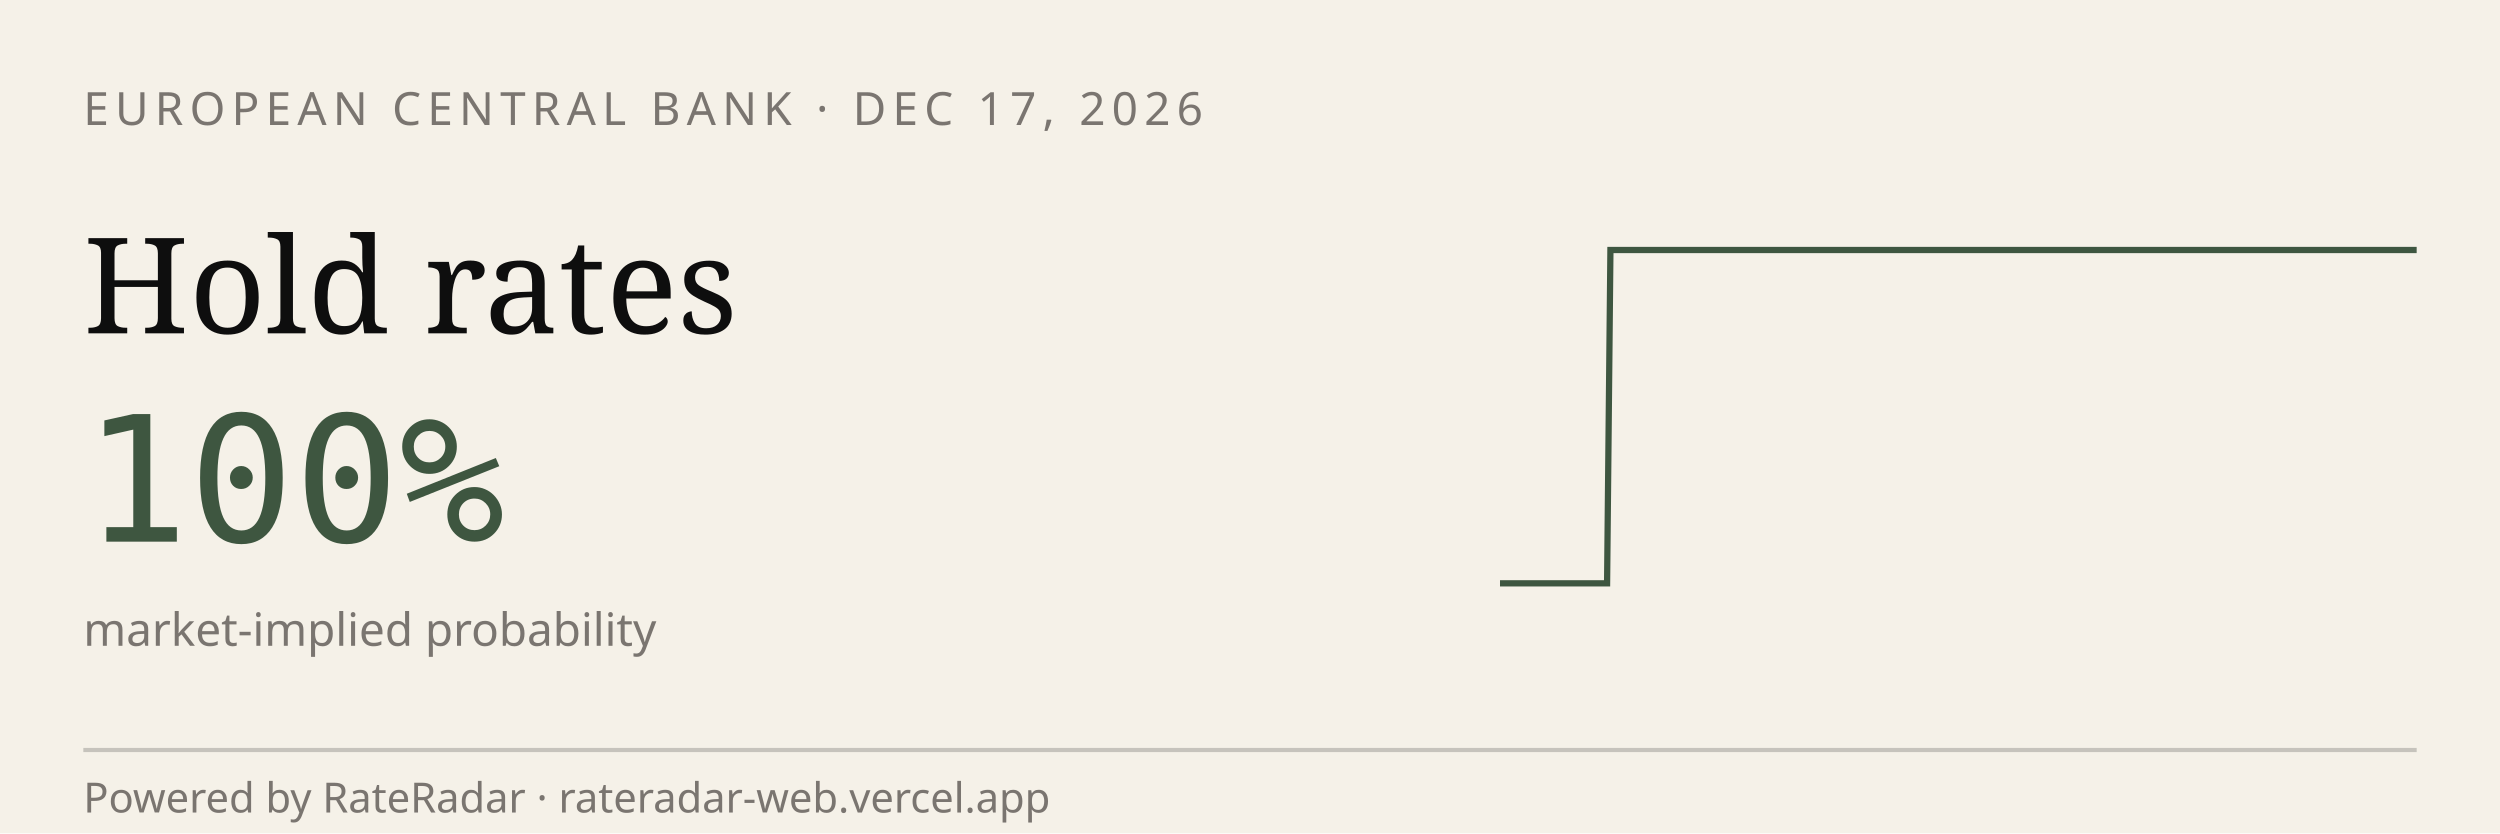
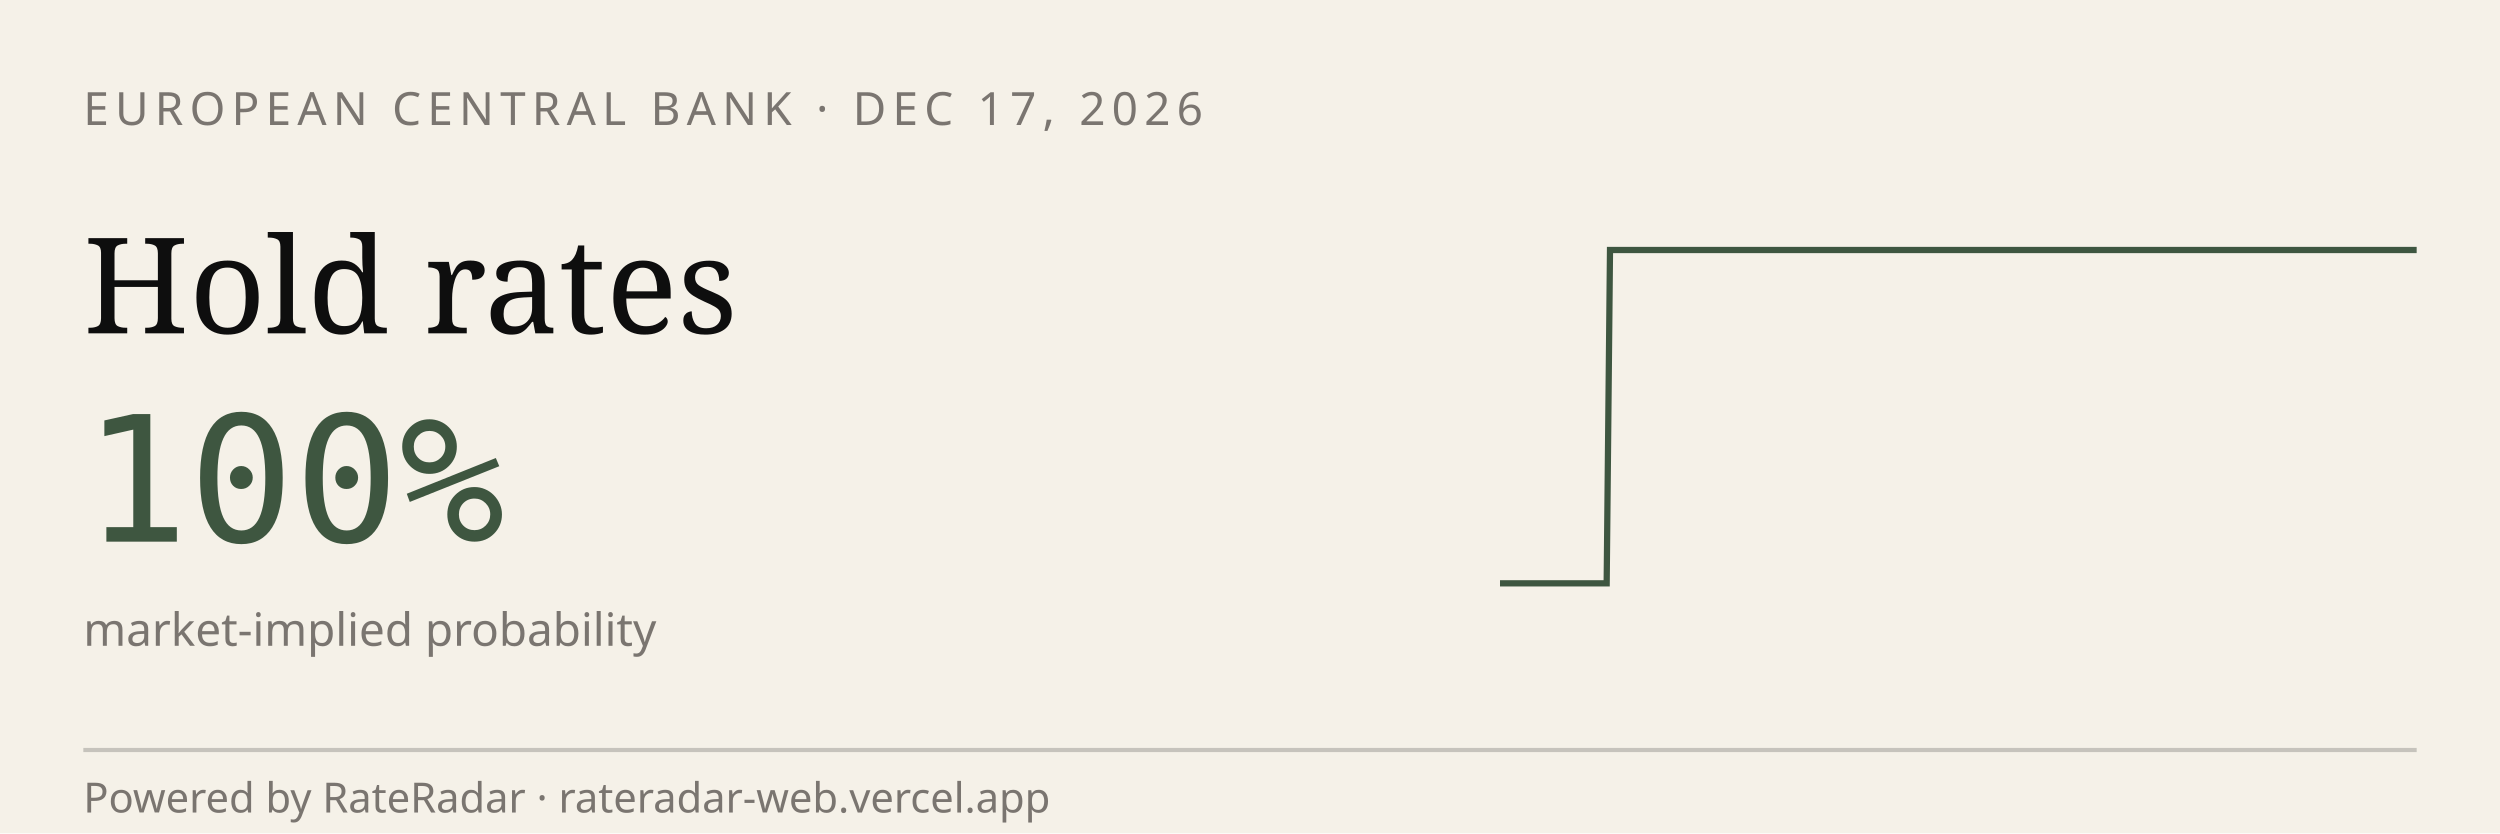
<svg xmlns="http://www.w3.org/2000/svg" viewBox="0 0 600 200" width="600" height="200" role="img" aria-label="RateRadar live odds for ECB 2026-12-17">
  <rect width="600" height="200" fill="#F5F1E8" />
  <text x="20" y="30" font-family="sans-serif" font-size="11" letter-spacing="1.5" fill="#7A7570">EUROPEAN CENTRAL BANK · DEC 17, 2026</text>
  <text x="20" y="80" font-family="Georgia, serif" font-size="32" fill="#0E0E0E">Hold rates</text>
  <text x="20" y="130" font-family="monospace" font-size="42" fill="#3E5640">100%</text>
  <text x="20" y="155" font-family="sans-serif" font-size="11" fill="#7A7570">market-implied probability</text>
-   <path d="M 360.0,140.0 L 360.9,140.0 L 361.7,140.0 L 362.6,140.0 L 363.4,140.0 L 364.3,140.0 L 365.1,140.0 L 366.0,140.0 L 366.8,140.0 L 367.7,140.0 L 368.6,140.0 L 369.4,140.0 L 370.3,140.0 L 371.1,140.0 L 372.0,140.0 L 372.8,140.0 L 373.7,140.0 L 374.6,140.0 L 375.4,140.0 L 376.3,140.0 L 377.1,140.0 L 378.0,140.0 L 378.8,140.0 L 379.7,140.0 L 380.5,140.0 L 381.4,140.0 L 382.3,140.0 L 383.1,140.0 L 384.0,140.0 L 384.8,140.0 L 385.7,140.0 L 386.5,60.0 L 387.4,60.0 L 388.2,60.0 L 389.1,60.0 L 390.0,60.0 L 390.8,60.0 L 391.7,60.0 L 392.5,60.0 L 393.4,60.0 L 394.2,60.0 L 395.1,60.0 L 396.0,60.0 L 396.8,60.0 L 397.7,60.0 L 398.5,60.0 L 399.4,60.0 L 400.2,60.0 L 401.1,60.0 L 401.9,60.0 L 402.8,60.0 L 403.7,60.0 L 404.5,60.0 L 405.4,60.0 L 406.2,60.0 L 407.1,60.0 L 407.9,60.0 L 408.8,60.0 L 409.6,60.0 L 410.5,60.0 L 411.4,60.0 L 412.2,60.0 L 413.1,60.0 L 413.9,60.0 L 414.8,60.0 L 415.6,60.0 L 416.5,60.0 L 417.4,60.0 L 418.2,60.0 L 419.1,60.0 L 419.9,60.0 L 420.8,60.0 L 421.6,60.0 L 422.5,60.0 L 423.3,60.0 L 424.2,60.0 L 425.1,60.0 L 425.9,60.0 L 426.8,60.0 L 427.6,60.0 L 428.5,60.0 L 429.3,60.0 L 430.2,60.0 L 431.1,60.0 L 431.9,60.0 L 432.8,60.0 L 433.6,60.0 L 434.5,60.0 L 435.3,60.0 L 436.2,60.0 L 437.0,60.0 L 437.9,60.0 L 438.8,60.0 L 439.6,60.0 L 440.5,60.0 L 441.3,60.0 L 442.2,60.0 L 443.0,60.0 L 443.9,60.0 L 444.7,60.0 L 445.6,60.0 L 446.5,60.0 L 447.3,60.0 L 448.2,60.0 L 449.0,60.0 L 449.9,60.0 L 450.7,60.0 L 451.6,60.0 L 452.5,60.0 L 453.3,60.0 L 454.2,60.0 L 455.0,60.0 L 455.9,60.0 L 456.7,60.0 L 457.6,60.0 L 458.4,60.0 L 459.3,60.0 L 460.2,60.0 L 461.0,60.0 L 461.9,60.0 L 462.7,60.0 L 463.6,60.0 L 464.4,60.0 L 465.3,60.0 L 466.1,60.0 L 467.0,60.0 L 467.9,60.0 L 468.7,60.0 L 469.6,60.0 L 470.4,60.0 L 471.3,60.0 L 472.1,60.0 L 473.0,60.0 L 473.9,60.0 L 474.7,60.0 L 475.6,60.0 L 476.4,60.0 L 477.3,60.0 L 478.1,60.0 L 479.0,60.0 L 479.8,60.0 L 480.7,60.0 L 481.6,60.0 L 482.4,60.0 L 483.3,60.0 L 484.1,60.0 L 485.0,60.0 L 485.8,60.0 L 486.7,60.0 L 487.5,60.0 L 488.4,60.0 L 489.3,60.0 L 490.1,60.0 L 491.0,60.0 L 491.8,60.0 L 492.7,60.0 L 493.5,60.0 L 494.4,60.0 L 495.3,60.0 L 496.1,60.0 L 497.0,60.0 L 497.8,60.0 L 498.7,60.0 L 499.5,60.0 L 500.4,60.0 L 501.2,60.0 L 502.1,60.0 L 503.0,60.0 L 503.8,60.0 L 504.7,60.0 L 505.5,60.0 L 506.4,60.0 L 507.2,60.0 L 508.1,60.0 L 508.9,60.0 L 509.8,60.0 L 510.7,60.0 L 511.5,60.0 L 512.4,60.0 L 513.2,60.0 L 514.1,60.0 L 514.9,60.0 L 515.8,60.0 L 516.7,60.0 L 517.5,60.0 L 518.4,60.0 L 519.2,60.0 L 520.1,60.0 L 520.9,60.0 L 521.8,60.0 L 522.6,60.0 L 523.5,60.0 L 524.4,60.0 L 525.2,60.0 L 526.1,60.0 L 526.9,60.0 L 527.8,60.0 L 528.6,60.0 L 529.5,60.0 L 530.4,60.0 L 531.2,60.0 L 532.1,60.0 L 532.9,60.0 L 533.8,60.0 L 534.6,60.0 L 535.5,60.0 L 536.3,60.0 L 537.2,60.0 L 538.1,60.0 L 538.9,60.0 L 539.8,60.0 L 540.6,60.0 L 541.5,60.0 L 542.3,60.0 L 543.2,60.0 L 544.0,60.0 L 544.9,60.0 L 545.8,60.0 L 546.6,60.0 L 547.5,60.0 L 548.3,60.0 L 549.2,60.0 L 550.0,60.0 L 550.9,60.0 L 551.8,60.0 L 552.6,60.0 L 553.5,60.0 L 554.3,60.0 L 555.2,60.0 L 556.0,60.0 L 556.9,60.0 L 557.7,60.0 L 558.6,60.0 L 559.5,60.0 L 560.3,60.0 L 561.2,60.0 L 562.0,60.0 L 562.9,60.0 L 563.7,60.0 L 564.6,60.0 L 565.4,60.0 L 566.3,60.0 L 567.2,60.0 L 568.0,60.0 L 568.9,60.0 L 569.7,60.0 L 570.6,60.0 L 571.4,60.0 L 572.3,60.0 L 573.2,60.0 L 574.0,60.0 L 574.9,60.0 L 575.7,60.0 L 576.6,60.0 L 577.4,60.0 L 578.3,60.0 L 579.1,60.0 L 580.0,60.0" stroke="#3E5640" stroke-width="1.5" fill="none" />
+   <path d="M 360.0,140.0 L 360.9,140.0 L 361.7,140.0 L 362.6,140.0 L 363.4,140.0 L 364.3,140.0 L 365.1,140.0 L 366.0,140.0 L 366.8,140.0 L 367.7,140.0 L 368.5,140.0 L 369.4,140.0 L 370.2,140.0 L 371.1,140.0 L 371.9,140.0 L 372.8,140.0 L 373.6,140.0 L 374.5,140.0 L 375.3,140.0 L 376.2,140.0 L 377.1,140.0 L 377.9,140.0 L 378.8,140.0 L 379.6,140.0 L 380.5,140.0 L 381.3,140.0 L 382.2,140.0 L 383.0,140.0 L 383.9,140.0 L 384.7,140.0 L 385.6,140.0 L 386.4,60.0 L 387.3,60.0 L 388.1,60.0 L 389.0,60.0 L 389.8,60.0 L 390.7,60.0 L 391.6,60.0 L 392.4,60.0 L 393.3,60.0 L 394.1,60.0 L 395.0,60.0 L 395.8,60.0 L 396.7,60.0 L 397.5,60.0 L 398.4,60.0 L 399.2,60.0 L 400.1,60.0 L 400.9,60.0 L 401.8,60.0 L 402.6,60.0 L 403.5,60.0 L 404.3,60.0 L 405.2,60.0 L 406.0,60.0 L 406.9,60.0 L 407.8,60.0 L 408.6,60.0 L 409.5,60.0 L 410.3,60.0 L 411.2,60.0 L 412.0,60.0 L 412.9,60.0 L 413.7,60.0 L 414.6,60.0 L 415.4,60.0 L 416.3,60.0 L 417.1,60.0 L 418.0,60.0 L 418.8,60.0 L 419.7,60.0 L 420.5,60.0 L 421.4,60.0 L 422.2,60.0 L 423.1,60.0 L 424.0,60.0 L 424.8,60.0 L 425.7,60.0 L 426.5,60.0 L 427.4,60.0 L 428.2,60.0 L 429.1,60.0 L 429.9,60.0 L 430.8,60.0 L 431.6,60.0 L 432.5,60.0 L 433.3,60.0 L 434.2,60.0 L 435.0,60.0 L 435.9,60.0 L 436.7,60.0 L 437.6,60.0 L 438.4,60.0 L 439.3,60.0 L 440.2,60.0 L 441.0,60.0 L 441.9,60.0 L 442.7,60.0 L 443.6,60.0 L 444.4,60.0 L 445.3,60.0 L 446.1,60.0 L 447.0,60.0 L 447.8,60.0 L 448.7,60.0 L 449.5,60.0 L 450.4,60.0 L 451.2,60.0 L 452.1,60.0 L 452.9,60.0 L 453.8,60.0 L 454.7,60.0 L 455.5,60.0 L 456.4,60.0 L 457.2,60.0 L 458.1,60.0 L 458.9,60.0 L 459.8,60.0 L 460.6,60.0 L 461.5,60.0 L 462.3,60.0 L 463.2,60.0 L 464.0,60.0 L 464.9,60.0 L 465.7,60.0 L 466.6,60.0 L 467.4,60.0 L 468.3,60.0 L 469.1,60.0 L 470.0,60.0 L 470.9,60.0 L 471.7,60.0 L 472.6,60.0 L 473.4,60.0 L 474.3,60.0 L 475.1,60.0 L 476.0,60.0 L 476.8,60.0 L 477.7,60.0 L 478.5,60.0 L 479.4,60.0 L 480.2,60.0 L 481.1,60.0 L 481.9,60.0 L 482.8,60.0 L 483.6,60.0 L 484.5,60.0 L 485.3,60.0 L 486.2,60.0 L 487.1,60.0 L 487.9,60.0 L 488.8,60.0 L 489.6,60.0 L 490.5,60.0 L 491.3,60.0 L 492.2,60.0 L 493.0,60.0 L 493.9,60.0 L 494.7,60.0 L 495.6,60.0 L 496.4,60.0 L 497.3,60.0 L 498.1,60.0 L 499.0,60.0 L 499.8,60.0 L 500.7,60.0 L 501.6,60.0 L 502.4,60.0 L 503.3,60.0 L 504.1,60.0 L 505.0,60.0 L 505.8,60.0 L 506.7,60.0 L 507.5,60.0 L 508.4,60.0 L 509.2,60.0 L 510.1,60.0 L 510.9,60.0 L 511.8,60.0 L 512.6,60.0 L 513.5,60.0 L 514.3,60.0 L 515.2,60.0 L 516.0,60.0 L 516.9,60.0 L 517.8,60.0 L 518.6,60.0 L 519.5,60.0 L 520.3,60.0 L 521.2,60.0 L 522.0,60.0 L 522.9,60.0 L 523.7,60.0 L 524.6,60.0 L 525.4,60.0 L 526.3,60.0 L 527.1,60.0 L 528.0,60.0 L 528.8,60.0 L 529.7,60.0 L 530.5,60.0 L 531.4,60.0 L 532.2,60.0 L 533.1,60.0 L 534.0,60.0 L 534.8,60.0 L 535.7,60.0 L 536.5,60.0 L 537.4,60.0 L 538.2,60.0 L 539.1,60.0 L 539.9,60.0 L 540.8,60.0 L 541.6,60.0 L 542.5,60.0 L 543.3,60.0 L 544.2,60.0 L 545.0,60.0 L 545.9,60.0 L 546.7,60.0 L 547.6,60.0 L 548.4,60.0 L 549.3,60.0 L 550.2,60.0 L 551.0,60.0 L 551.9,60.0 L 552.7,60.0 L 553.6,60.0 L 554.4,60.0 L 555.3,60.0 L 556.1,60.0 L 557.0,60.0 L 557.8,60.0 L 558.7,60.0 L 559.5,60.0 L 560.4,60.0 L 561.2,60.0 L 562.1,60.0 L 562.9,60.0 L 563.8,60.0 L 564.7,60.0 L 565.5,60.0 L 566.4,60.0 L 567.2,60.0 L 568.1,60.0 L 568.9,60.0 L 569.8,60.0 L 570.6,60.0 L 571.5,60.0 L 572.3,60.0 L 573.2,60.0 L 574.0,60.0 L 574.9,60.0 L 575.7,60.0 L 576.6,60.0 L 577.4,60.0 L 578.3,60.0 L 579.1,60.0 L 580.0,60.0" stroke="#3E5640" stroke-width="1.5" fill="none" />
  <line x1="20" y1="180" x2="580" y2="180" stroke="#0E0E0E33" />
  <text x="20" y="195" font-family="sans-serif" font-size="10" fill="#7A7570">Powered by RateRadar · rateradar-web.vercel.app</text>
</svg>
